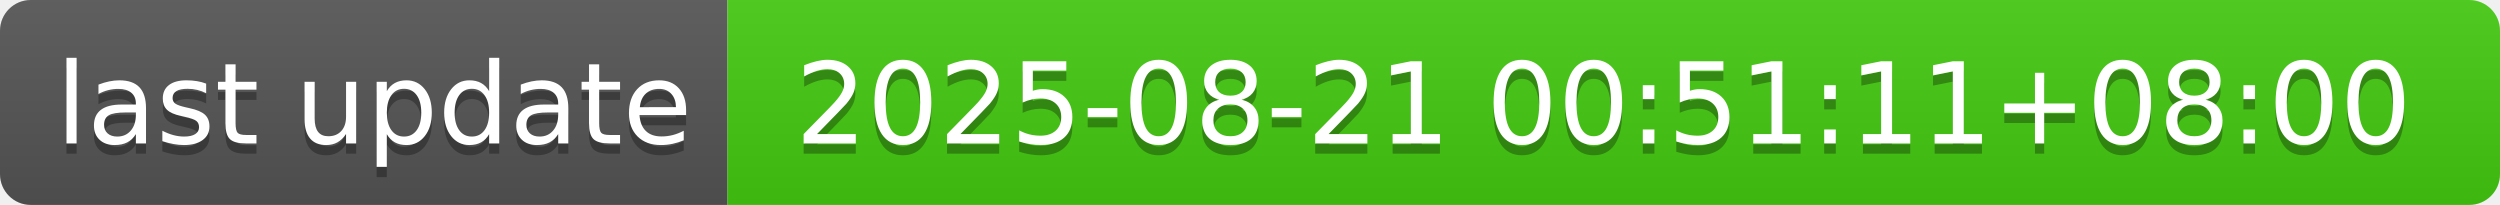
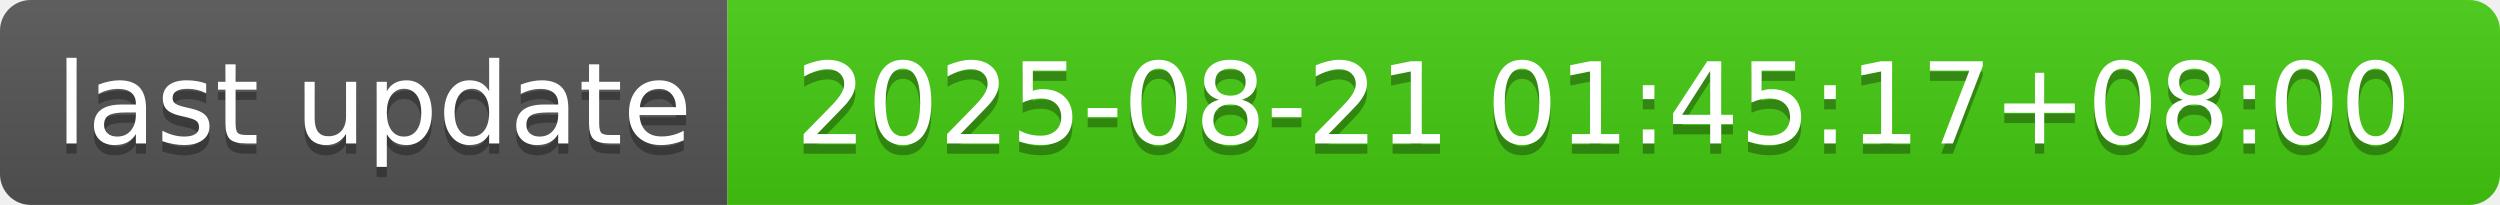
- <svg xmlns="http://www.w3.org/2000/svg" width="244" height="20" role="img" aria-label="last update: 2025-08-21 00:51:11+08:00">
+ <svg xmlns="http://www.w3.org/2000/svg" width="244" height="20" role="img" aria-label="last update: 2025-08-21 01:45:17+08:00">
  <linearGradient id="s" x2="0" y2="100%">
    <stop offset="0" stop-color="#bbb" stop-opacity=".1" />
    <stop offset="1" stop-opacity=".1" />
  </linearGradient>
  <clipPath id="r">
    <rect width="244" height="20" rx="3" fill="#fff" />
  </clipPath>
  <g clip-path="url(#r)">
    <rect width="71" height="20" fill="#555" />
    <rect x="71" width="173" height="20" fill="#4c1" />
    <rect width="244" height="20" fill="url(#s)" />
  </g>
  <g fill="#fff" text-anchor="middle" font-family="Verdana,Geneva,DejaVu Sans,sans-serif" text-rendering="geometricPrecision" font-size="110">
    <text aria-hidden="true" x="365" y="150" fill="#010101" fill-opacity=".3" transform="scale(.1)" textLength="610">last update</text>
    <text x="365" y="140" transform="scale(.1)" fill="#fff" textLength="610">last update</text>
-     <text aria-hidden="true" x="1565" y="150" fill="#010101" fill-opacity=".3" transform="scale(.1)" textLength="1630">2025-08-21 00:51:11+08:00</text>
-     <text x="1565" y="140" transform="scale(.1)" fill="#fff" textLength="1630">2025-08-21 00:51:11+08:00</text>
+     <text aria-hidden="true" x="1565" y="150" fill="#010101" fill-opacity=".3" transform="scale(.1)" textLength="1630">2025-08-21 01:45:17+08:00</text>
+     <text x="1565" y="140" transform="scale(.1)" fill="#fff" textLength="1630">2025-08-21 01:45:17+08:00</text>
  </g>
</svg>
